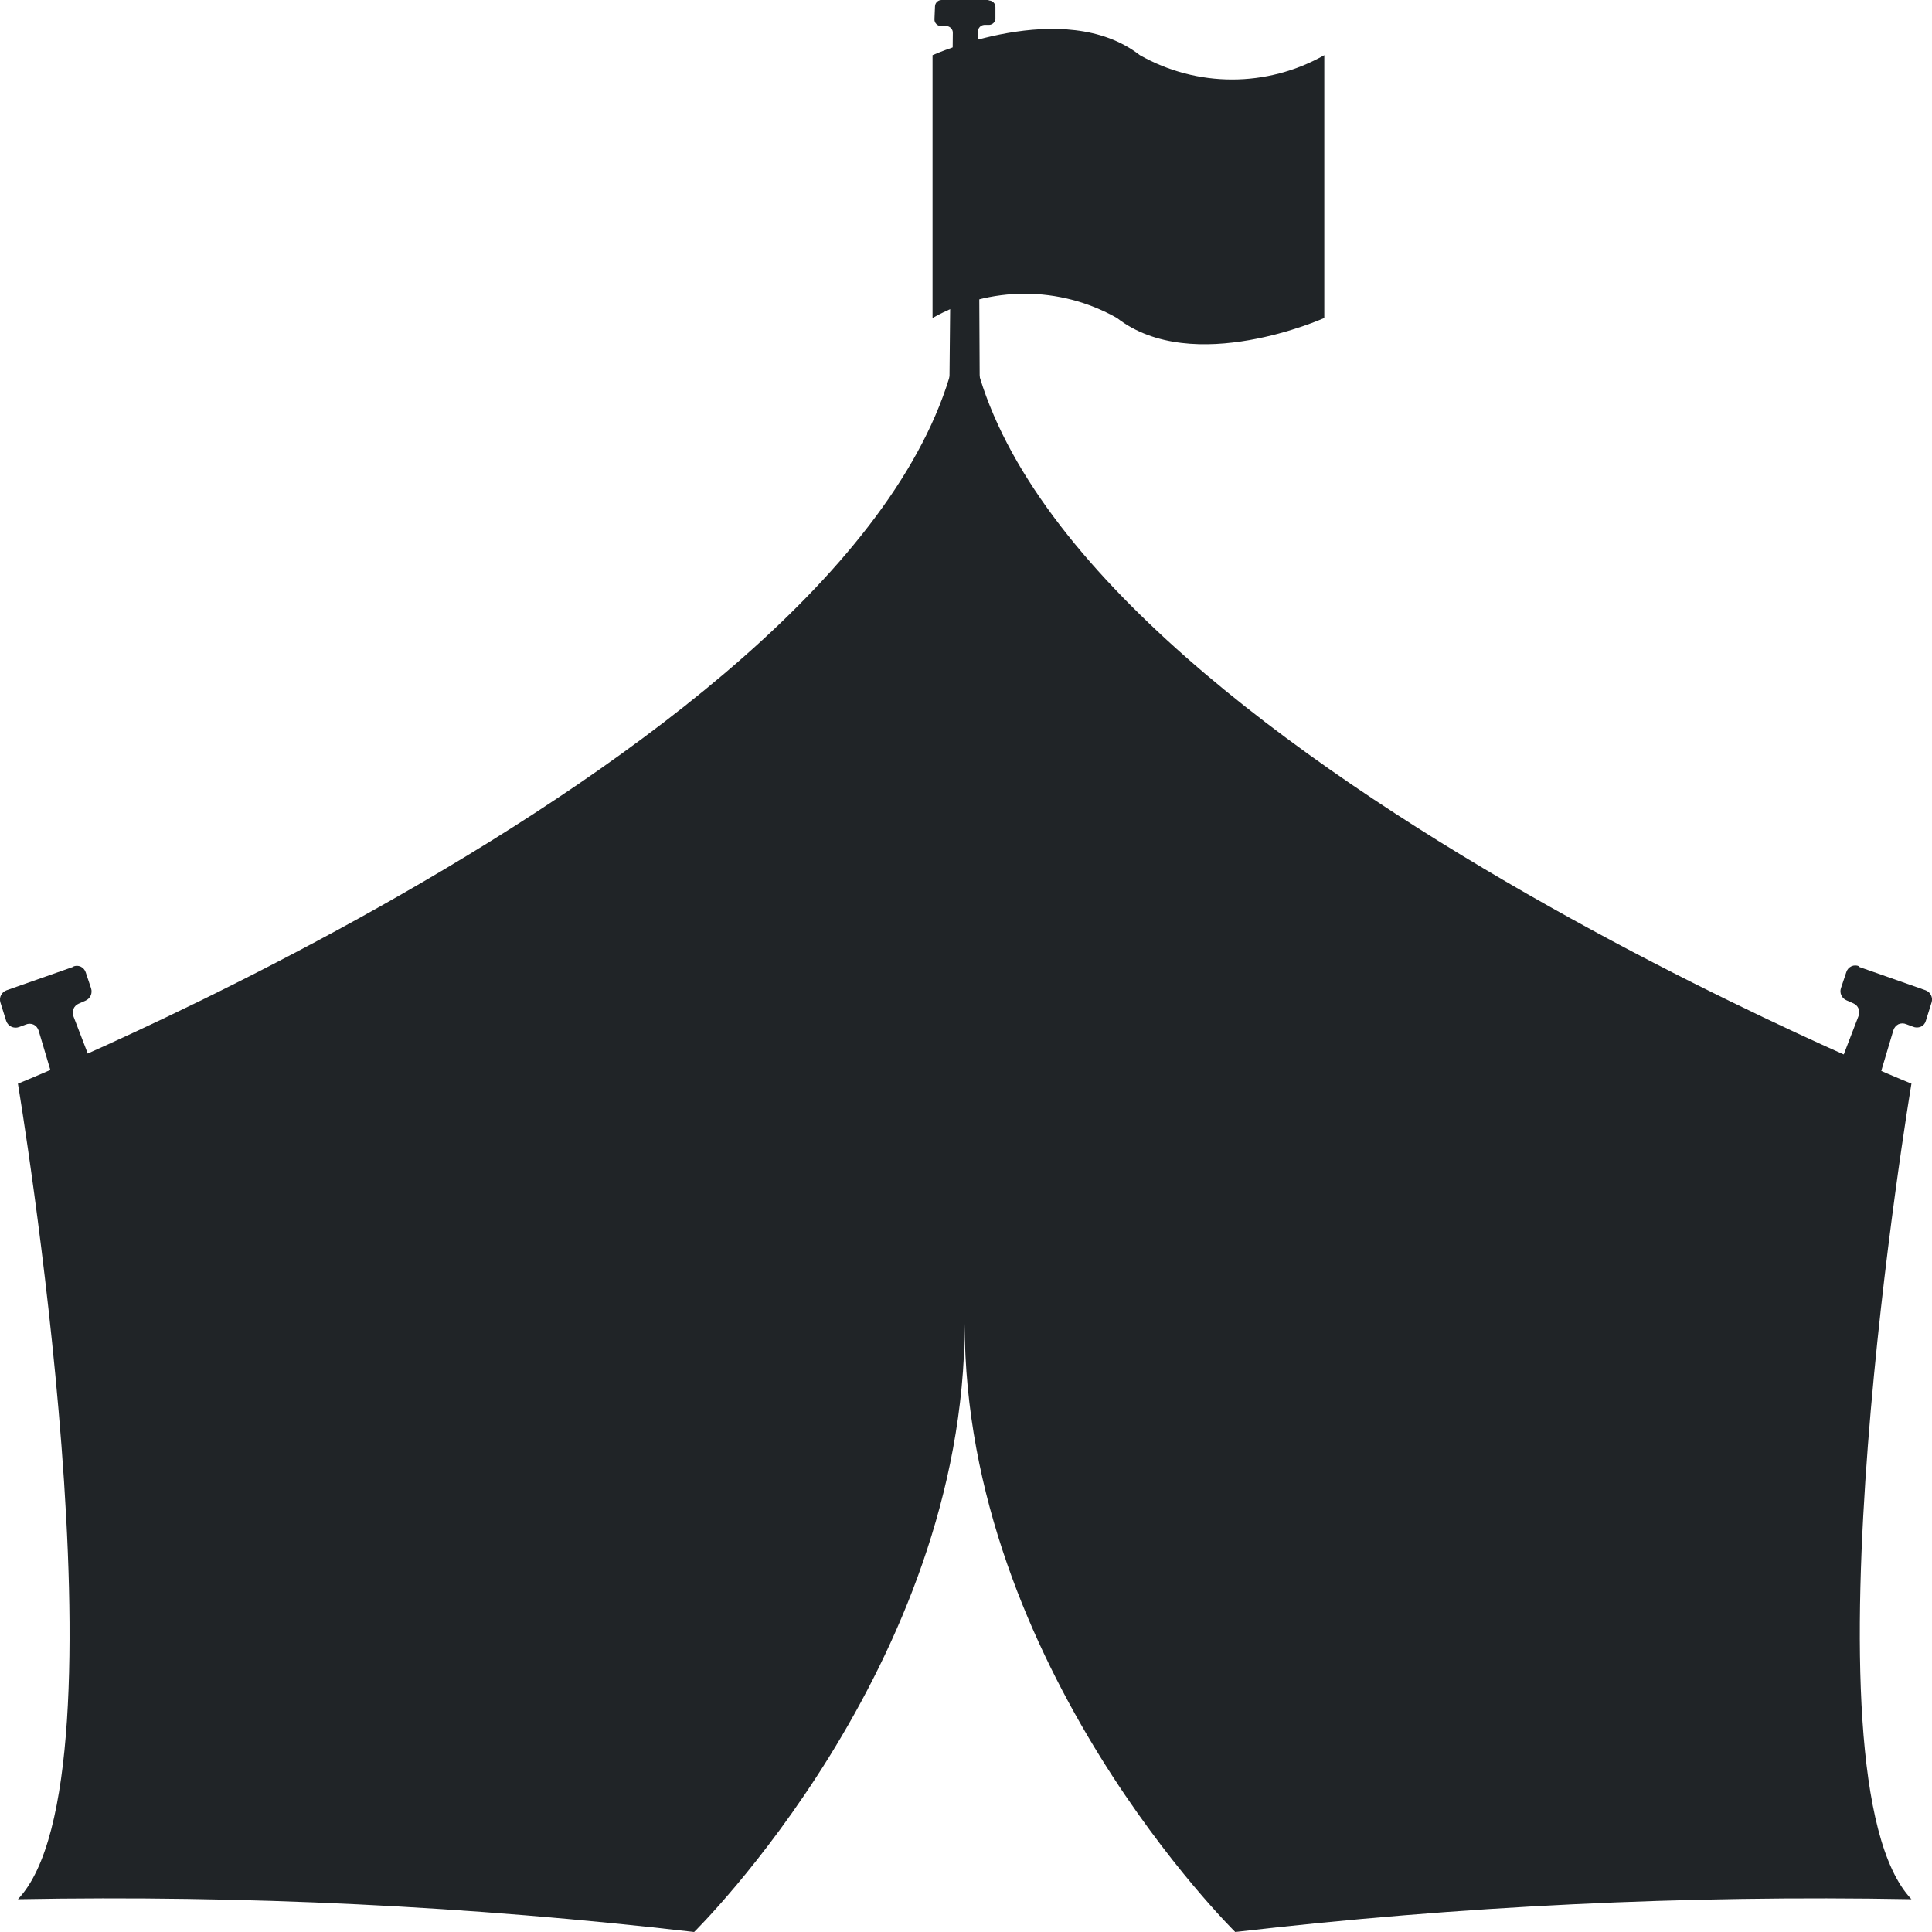
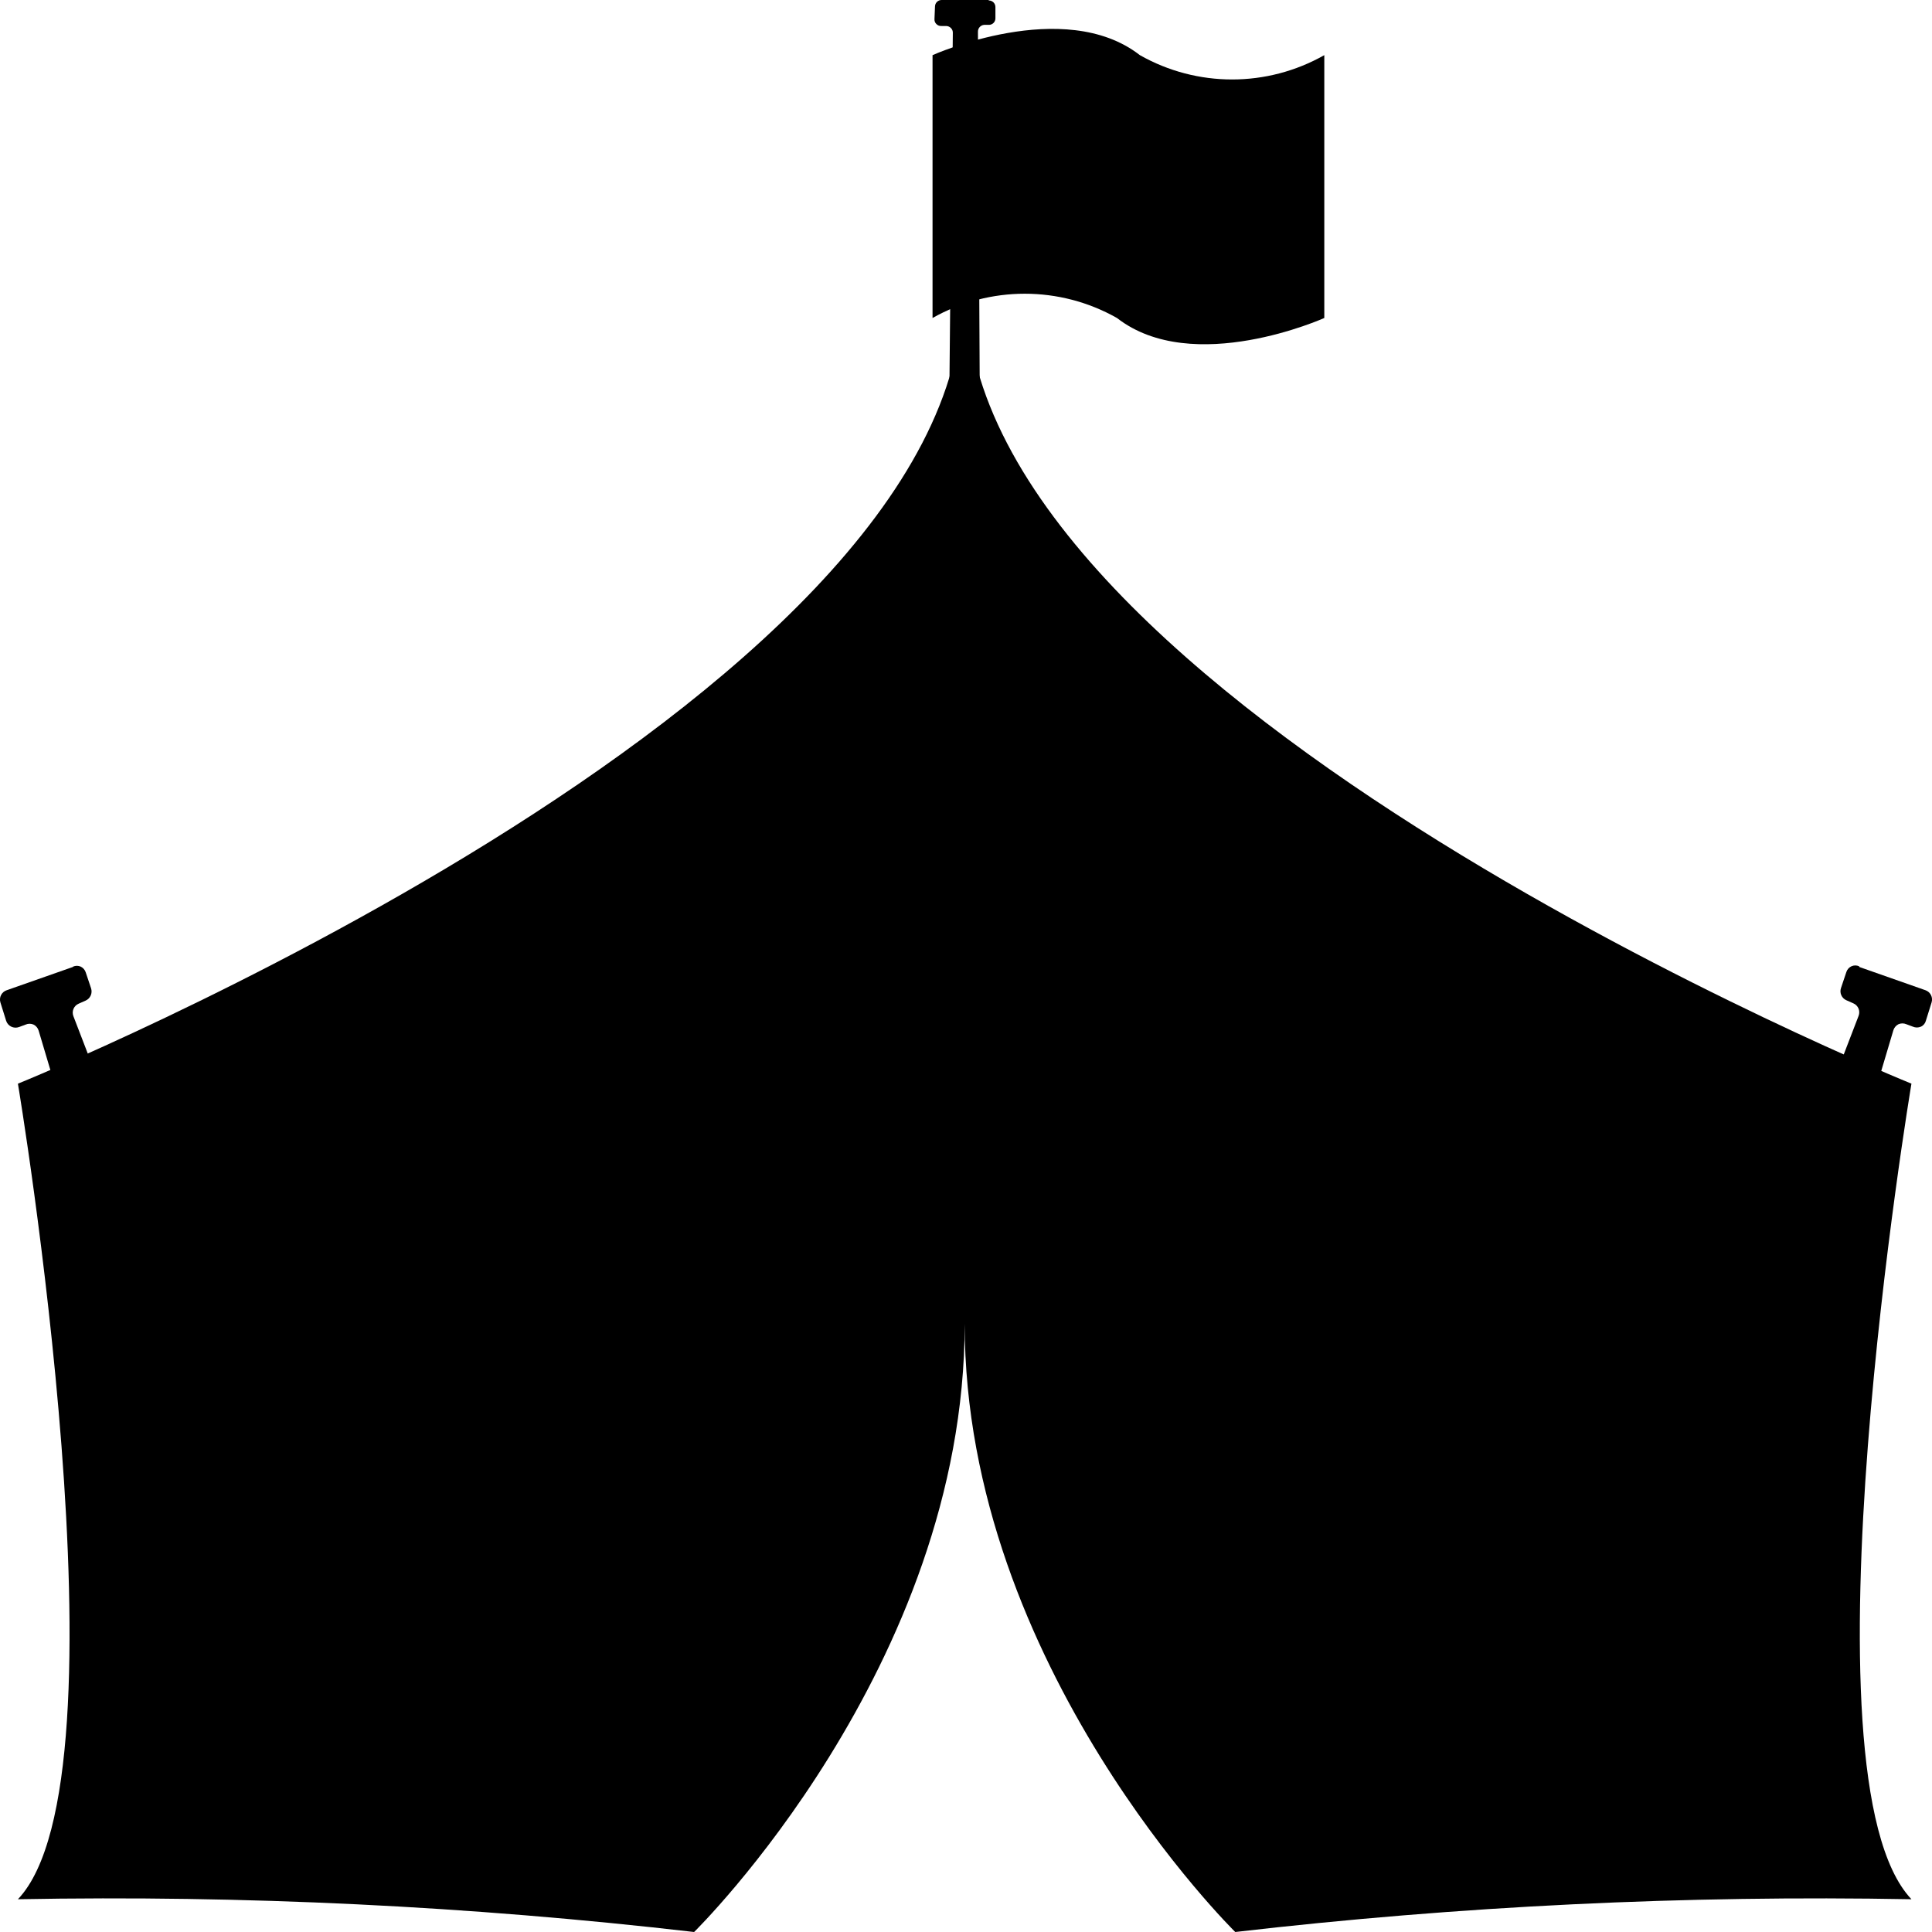
- <svg xmlns="http://www.w3.org/2000/svg" width="22" height="22" viewBox="0 0 22 22">
+ <svg xmlns="http://www.w3.org/2000/svg" data-name="quick-buy-icon" width="22" height="22" viewBox="0 0 22 22">
  <g id="Group_51521" data-name="Group 51521" transform="translate(-20 -15)">
-     <path id="Path_105701" data-name="Path 105701" d="M15.112,54.671l-.754.265a.112.112,0,0,0-.071.14l.065.208a.113.113,0,0,0,.147.071l.075-.028a.113.113,0,0,1,.09,0,.112.112,0,0,1,.058.069l.4,1.343a.113.113,0,0,0,.055.068.12.12,0,0,0,.087.008l.3-.1a.113.113,0,0,0,.067-.06.11.11,0,0,0,0-.089l-.513-1.334a.111.111,0,0,1,.06-.143l.079-.035a.114.114,0,0,0,.062-.14l-.061-.182h0a.11.11,0,0,0-.057-.065.107.107,0,0,0-.087,0Z" transform="translate(5.718 -28.66)" fill="#202427" />
-     <path id="Path_105702" data-name="Path 105702" d="M49.573,20.777h-.536a.075.075,0,0,0-.075.072l-.006.145a.07.07,0,0,0,.022.057.072.072,0,0,0,.057.022h.054a.078.078,0,0,1,.055.024.073.073,0,0,1,.021.055l-.05,5.163a.075.075,0,0,0,.021.055.069.069,0,0,0,.053.024l.209.006a.076.076,0,0,0,.079-.079l-.026-5.182a.077.077,0,0,1,.071-.079l.057,0a.074.074,0,0,0,.071-.073v-.129a.076.076,0,0,0-.022-.054.079.079,0,0,0-.054-.022Z" transform="translate(-18.315 -5.777)" fill="#202427" />
-     <path id="Path_105703" data-name="Path 105703" d="M82.371,54.671l.754.265a.112.112,0,0,1,.069.14l-.065.208a.1.1,0,0,1-.057.067.113.113,0,0,1-.09,0l-.075-.028a.113.113,0,0,0-.09,0,.116.116,0,0,0-.058.069l-.4,1.343a.108.108,0,0,1-.055.068.119.119,0,0,1-.087.008l-.3-.1a.117.117,0,0,1-.067-.06.11.11,0,0,1,0-.089l.513-1.334h0a.111.111,0,0,0-.06-.143l-.079-.035a.112.112,0,0,1-.061-.14l.061-.182a.108.108,0,0,1,.058-.065.106.106,0,0,1,.087,0Z" transform="translate(-41.199 -28.66)" fill="#202427" />
-     <path id="Path_105704" data-name="Path 105704" d="M52.248,22c-.865-.673-2.361,0-2.361,0v2.993a2.133,2.133,0,0,1,2.1,0c.865.673,2.361,0,2.361,0V22A2.129,2.129,0,0,1,52.248,22Z" transform="translate(-19.268 -6.372)" fill="#202427" />
-     <path id="Path_105705" data-name="Path 105705" d="M36.419,39.158s-10.758-4.352-10.758-9.017c0,.1-.01.2-.022.3-.012-.1-.019-.2-.022-.3,0,4.666-10.758,9.018-10.758,9.018s1.323,7.9,0,9.287a57.654,57.654,0,0,1,7.7.373s3.081-3.021,3.081-6.925c0,3.9,3.081,6.925,3.081,6.925a57.653,57.653,0,0,1,7.7-.373c-1.323-1.392,0-9.288,0-9.288Z" transform="translate(5.345 -11.819)" fill="#202427" />
+     <path id="Path_105701" data-name="Path 105701" d="M15.112,54.671l-.754.265a.112.112,0,0,0-.071.14l.065.208a.113.113,0,0,0,.147.071l.075-.028a.113.113,0,0,1,.09,0,.112.112,0,0,1,.058.069l.4,1.343a.113.113,0,0,0,.055.068.12.12,0,0,0,.087.008l.3-.1a.113.113,0,0,0,.067-.06.11.11,0,0,0,0-.089l-.513-1.334a.111.111,0,0,1,.06-.143l.079-.035a.114.114,0,0,0,.062-.14l-.061-.182h0a.11.11,0,0,0-.057-.065.107.107,0,0,0-.087,0Z" transform="translate(5.718 -28.66)" />
+     <path id="Path_105702" data-name="Path 105702" d="M49.573,20.777h-.536a.075.075,0,0,0-.075.072l-.006.145a.07.07,0,0,0,.022.057.072.072,0,0,0,.057.022h.054a.078.078,0,0,1,.055.024.073.073,0,0,1,.021.055l-.05,5.163a.075.075,0,0,0,.021.055.069.069,0,0,0,.053.024l.209.006a.076.076,0,0,0,.079-.079l-.026-5.182a.077.077,0,0,1,.071-.079l.057,0a.074.074,0,0,0,.071-.073v-.129a.076.076,0,0,0-.022-.054.079.079,0,0,0-.054-.022Z" transform="translate(-18.315 -5.777)" />
+     <path id="Path_105703" data-name="Path 105703" d="M82.371,54.671l.754.265a.112.112,0,0,1,.069.14l-.065.208a.1.1,0,0,1-.057.067.113.113,0,0,1-.09,0l-.075-.028a.113.113,0,0,0-.09,0,.116.116,0,0,0-.058.069l-.4,1.343a.108.108,0,0,1-.055.068.119.119,0,0,1-.087.008l-.3-.1a.117.117,0,0,1-.067-.06.11.11,0,0,1,0-.089l.513-1.334h0a.111.111,0,0,0-.06-.143l-.079-.035a.112.112,0,0,1-.061-.14l.061-.182a.108.108,0,0,1,.058-.065.106.106,0,0,1,.087,0Z" transform="translate(-41.199 -28.66)" />
+     <path id="Path_105704" data-name="Path 105704" d="M52.248,22c-.865-.673-2.361,0-2.361,0v2.993a2.133,2.133,0,0,1,2.1,0c.865.673,2.361,0,2.361,0V22A2.129,2.129,0,0,1,52.248,22Z" transform="translate(-19.268 -6.372)" />
+     <path id="Path_105705" data-name="Path 105705" d="M36.419,39.158s-10.758-4.352-10.758-9.017c0,.1-.01.2-.022.3-.012-.1-.019-.2-.022-.3,0,4.666-10.758,9.018-10.758,9.018s1.323,7.9,0,9.287a57.654,57.654,0,0,1,7.7.373s3.081-3.021,3.081-6.925c0,3.9,3.081,6.925,3.081,6.925a57.653,57.653,0,0,1,7.7-.373c-1.323-1.392,0-9.288,0-9.288Z" transform="translate(5.345 -11.819)" />
  </g>
</svg>
